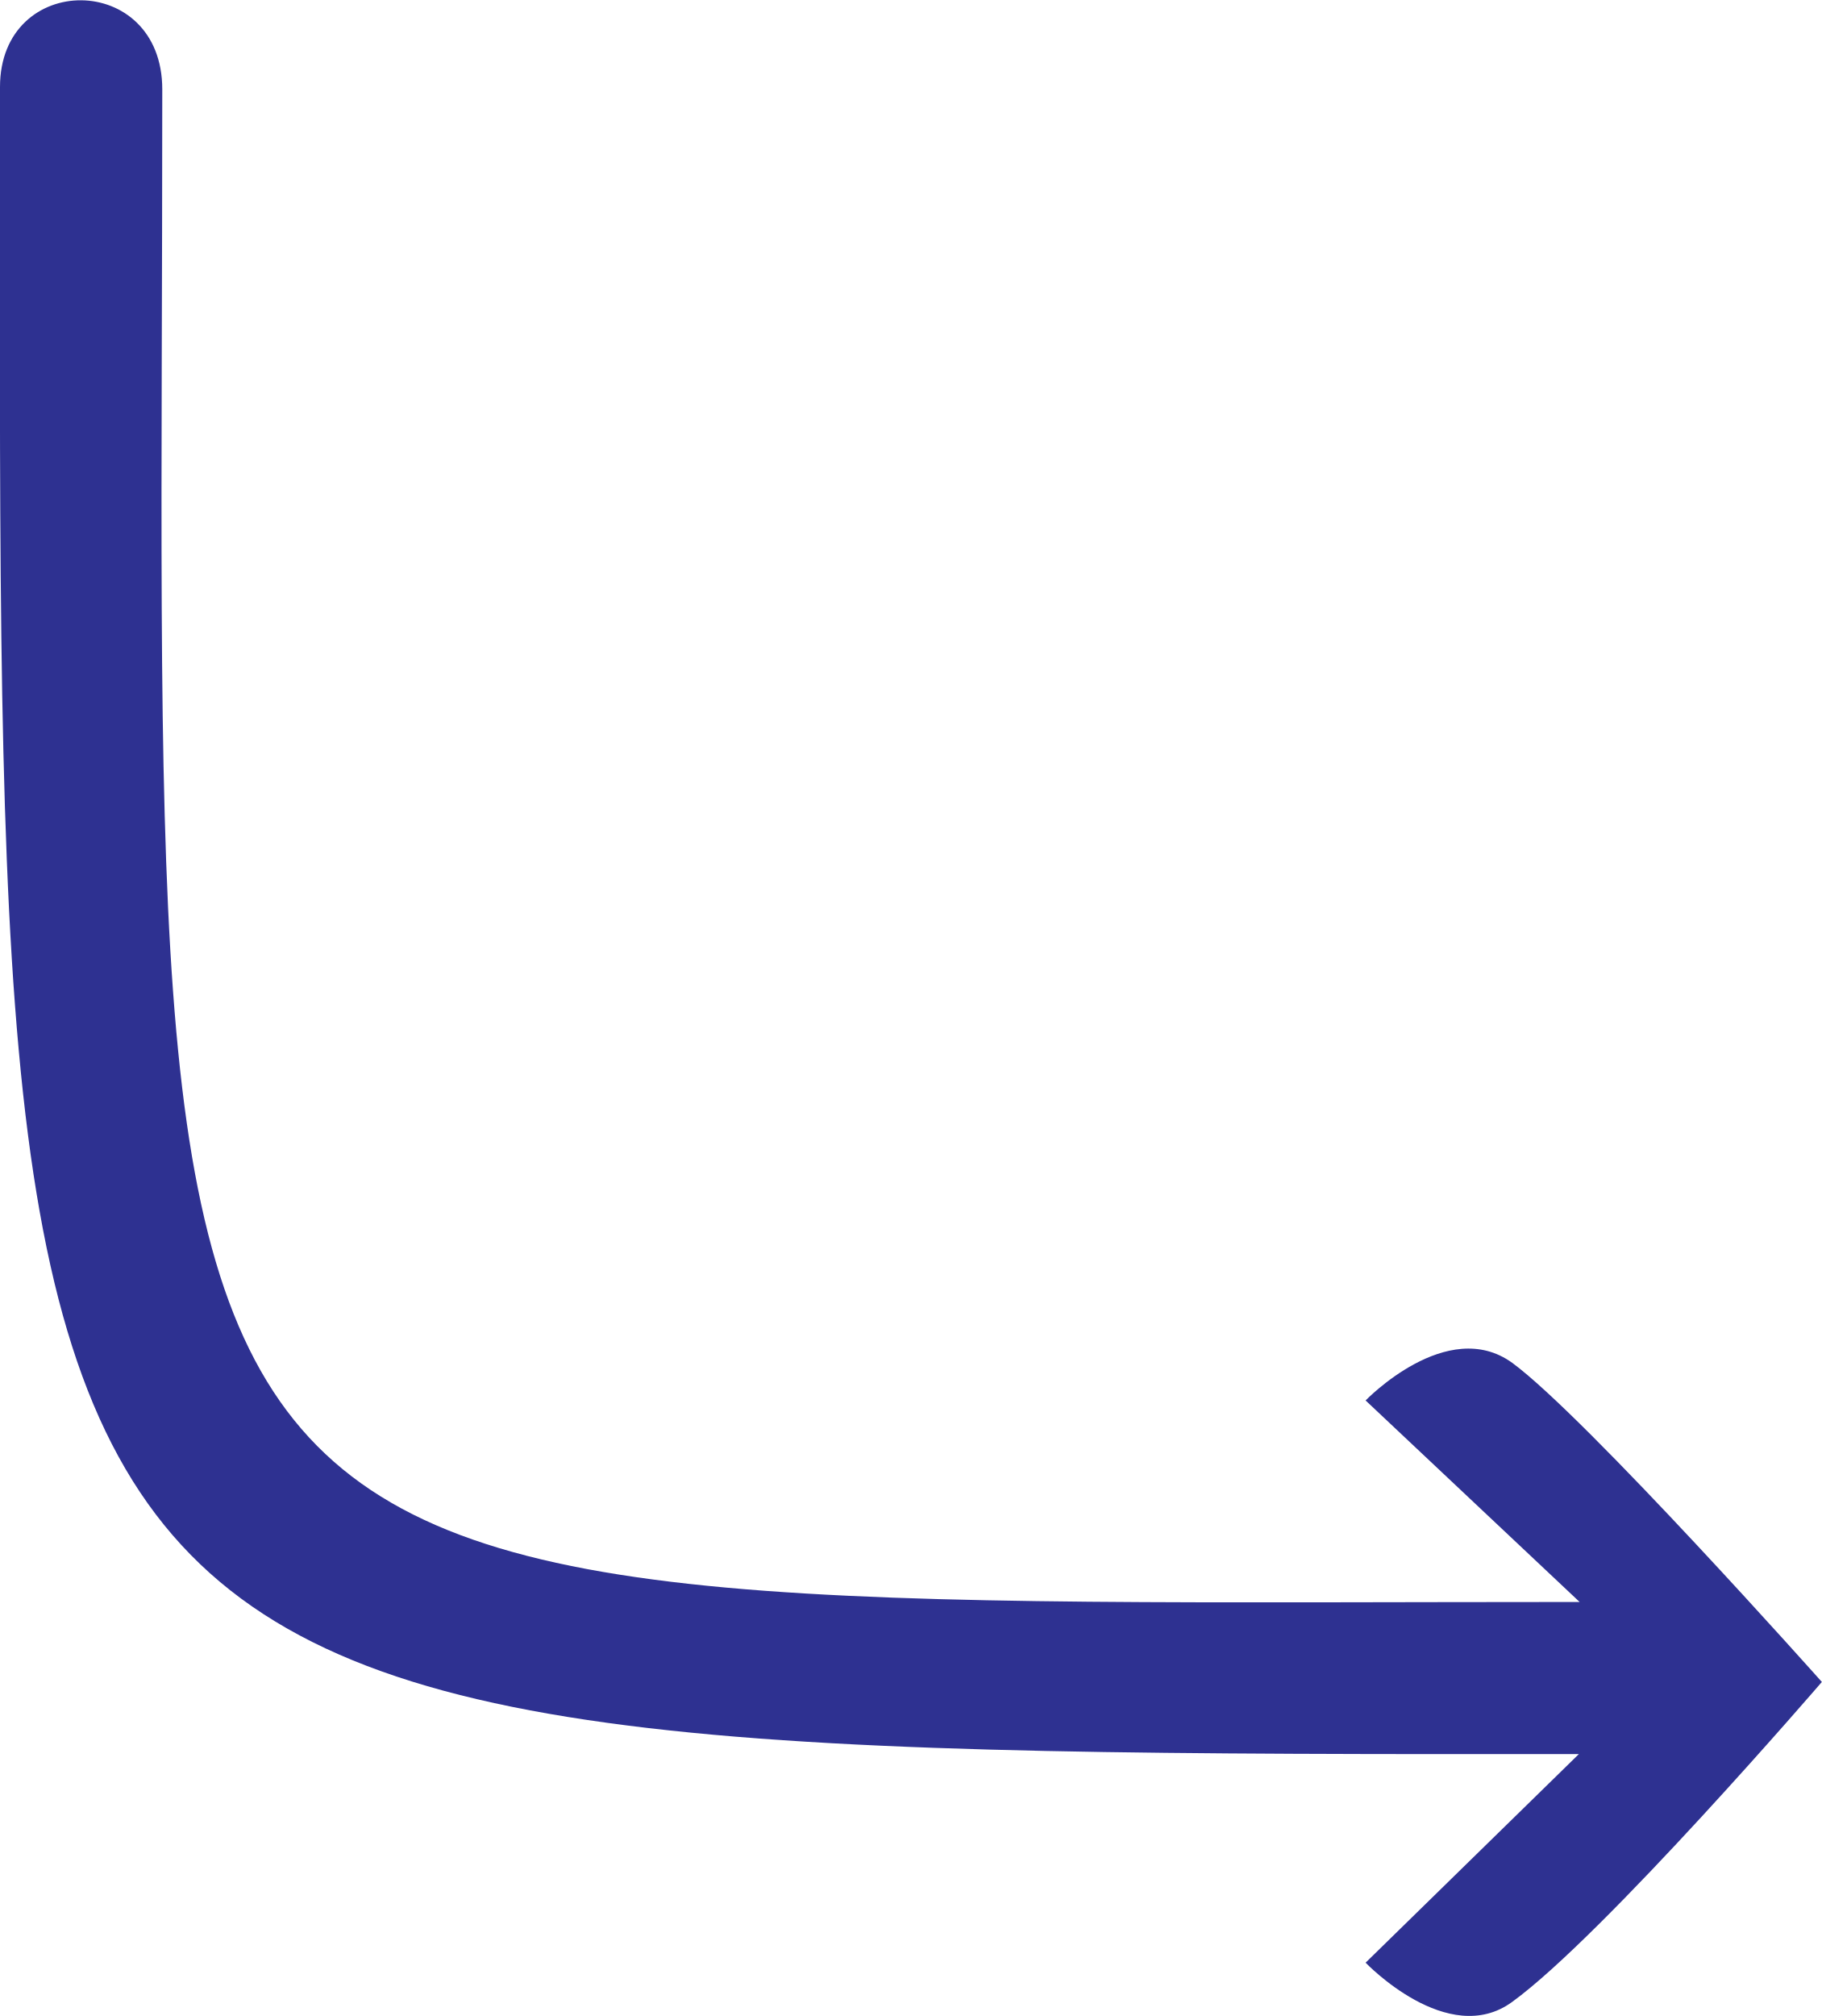
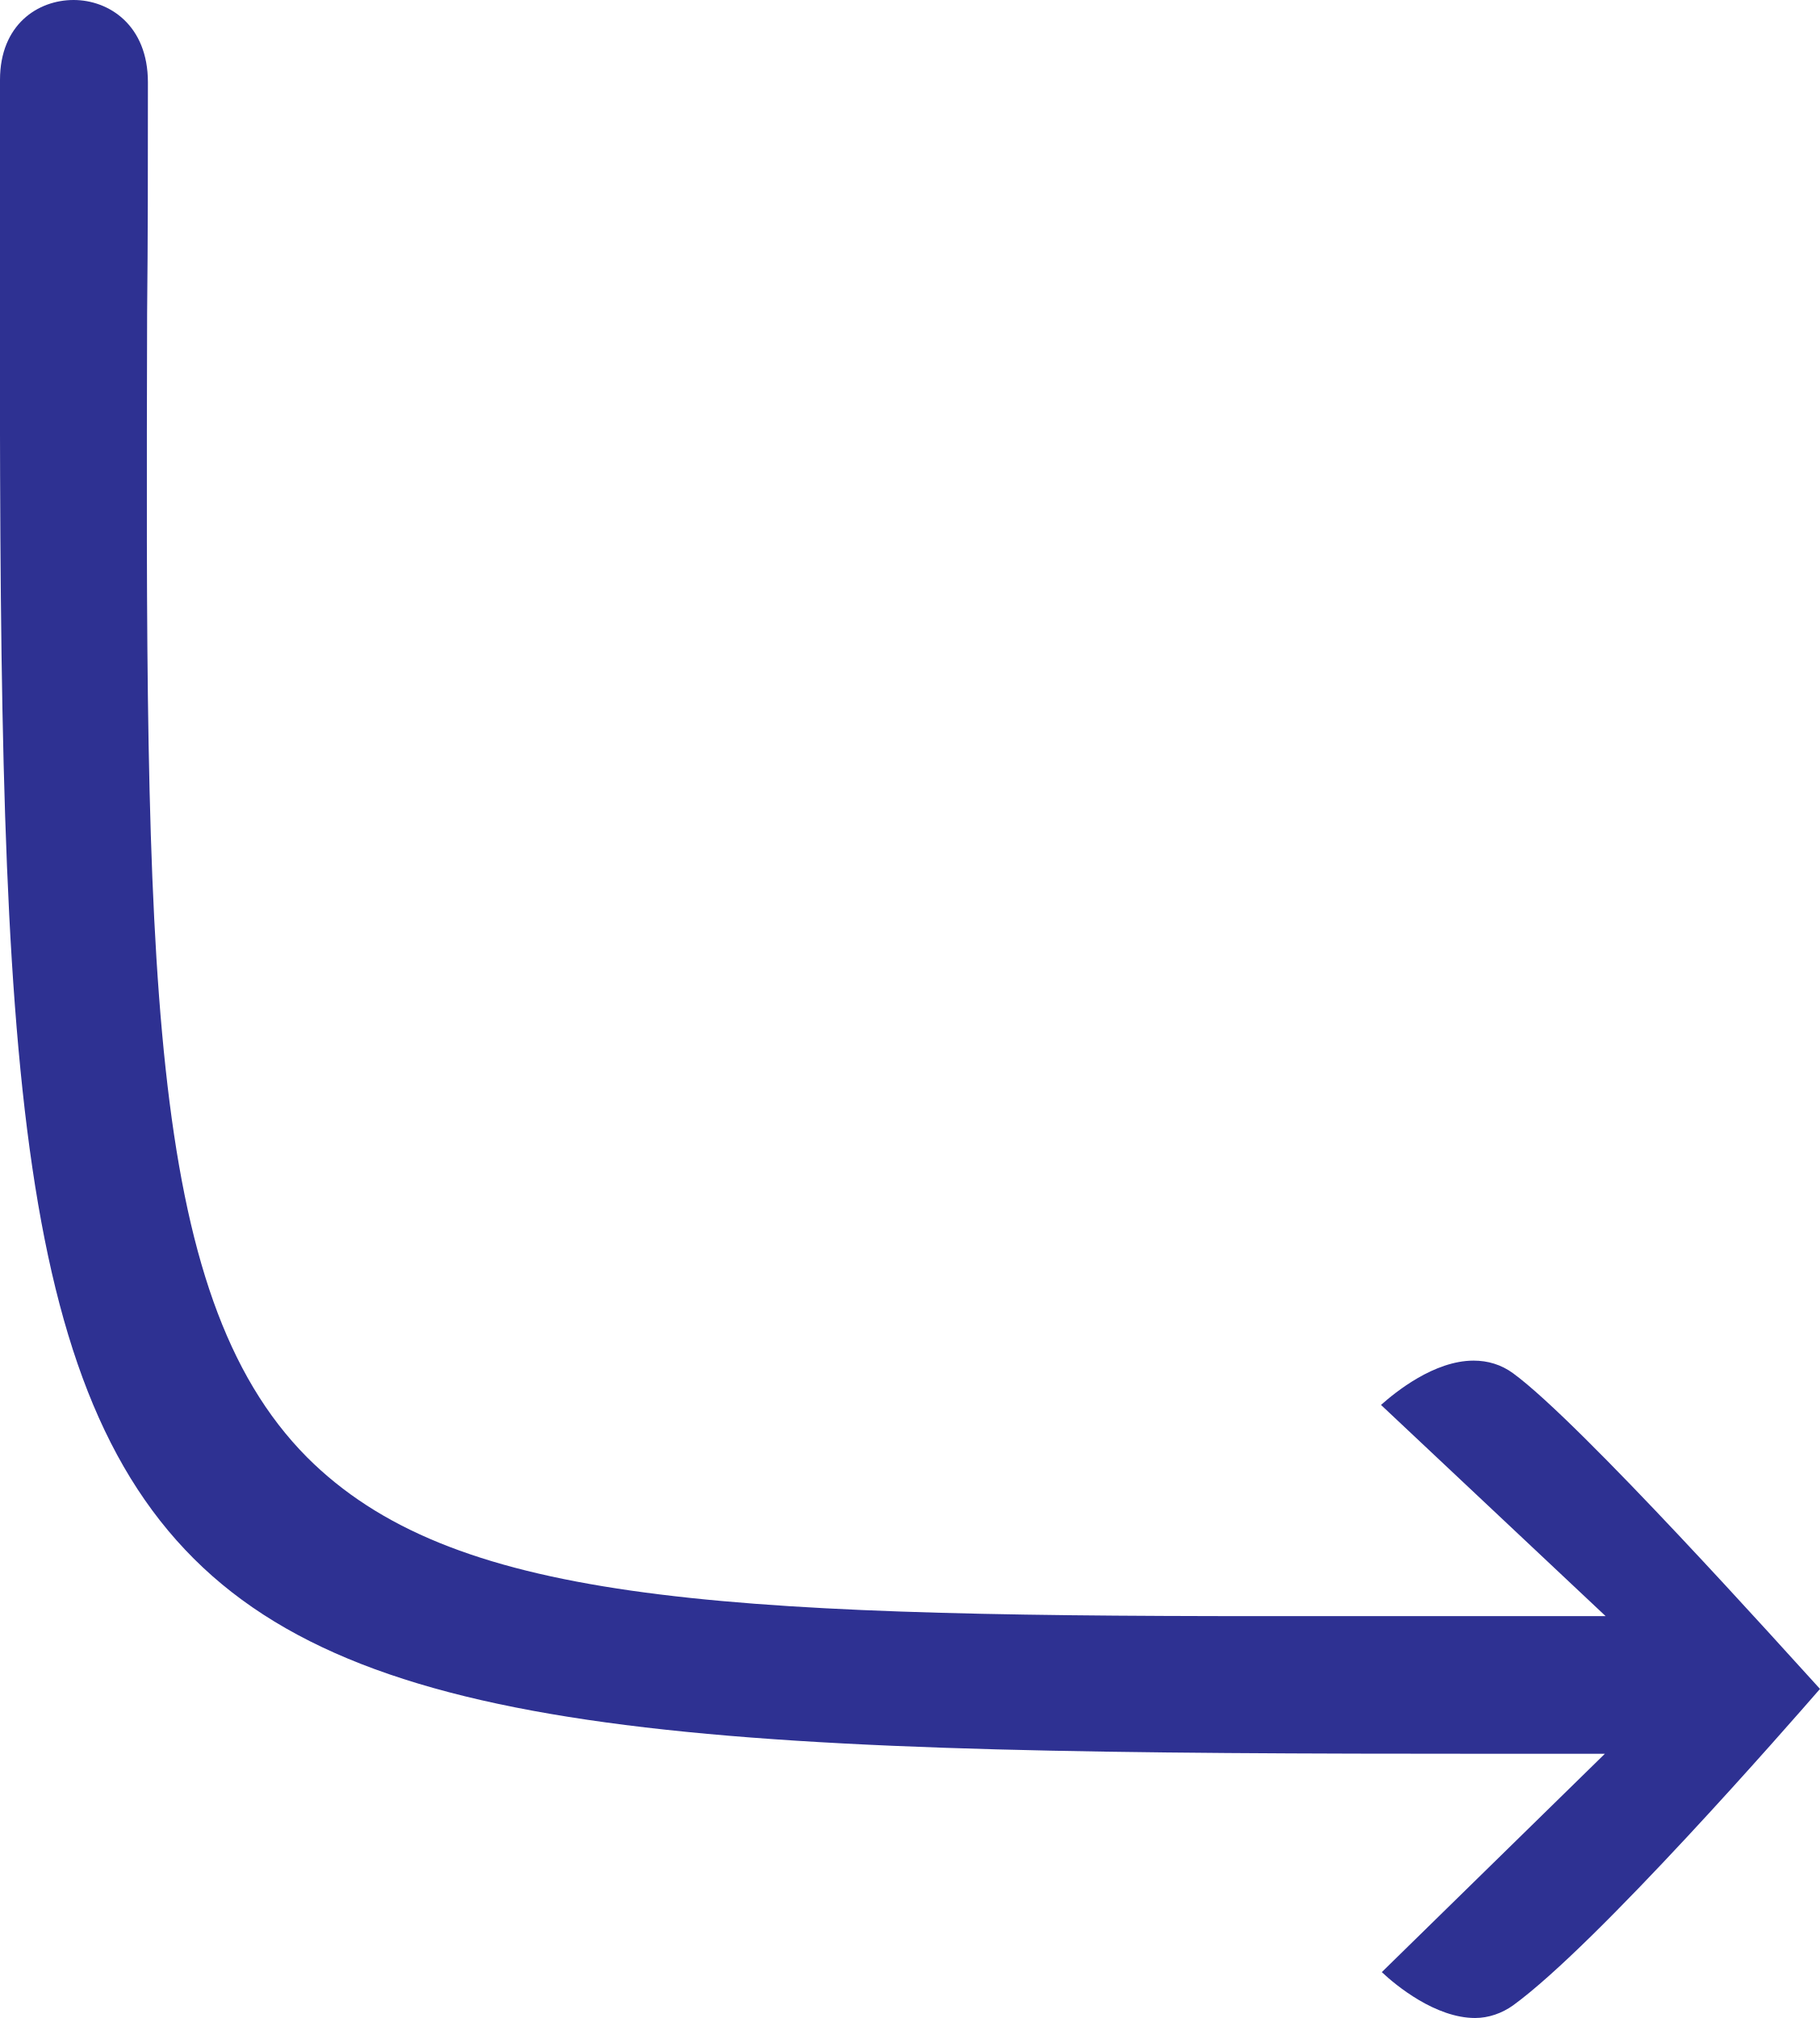
- <svg xmlns="http://www.w3.org/2000/svg" version="1.1" id="Layer_1" x="0px" y="0px" viewBox="0 0 232.4 257.1" style="enable-background:new 0 0 232.4 257.1;" xml:space="preserve">
+ <svg xmlns="http://www.w3.org/2000/svg" version="1.1" id="Layer_1" x="0px" y="0px" viewBox="0 0 230.1 255.1" style="enable-background:new 0 0 230.1 255.1;" xml:space="preserve">
  <style type="text/css">
- 	.st0{fill:#2E3191;}
+ 	.st0{fill:#2E3192;}
+ 	.st1{fill:#2E3191;}
</style>
-   <path class="st0" d="M0,11.1C0-3.7,20.7-3.7,20.7,11.4c0,201.3-10.3,192.9,180.8,192.9l-27.3-25.7c0,0,10.4-10.8,18.7-4.8  c9.4,6.9,39.5,40.7,39.5,40.7s-27.8,32.3-39.5,40.8c-8.2,6-18.7-5-18.7-5l27.2-26.6C-5.4,223.8,0,223.4,0,11.1L0,11.1z" />
+   <g>
+     <path class="st0" d="M186.5,255.1c-5,0-10-4.1-11.8-5.8l28.2-27.6l-14.3,0c-95.1,0-141.9-1.1-165.2-25.8C-0.1,171-0.1,122.5,0,26   c0-5.2,0-10.5,0-15.9C0,3.1,4.8,0,9.3,0c4.5,0,9.4,3.2,9.4,10.4c0,10.3,0,20-0.1,29.2c-0.2,82.5-0.3,123.9,20.2,144.6   c18.2,18.2,50.8,20.1,121,20.1c6,0,12.2,0,18.6,0c7,0,14.4,0,22.1,0h2.5l-28.4-26.7c1.8-1.6,6.7-5.6,11.7-5.6c1.8,0,3.5,0.5,5,1.6   c8.5,6.2,34.5,35.2,38.8,39.9c-4,4.6-28.2,32.3-38.8,40C189.9,254.5,188.2,255.1,186.5,255.1z" />
+   </g>
+   <path class="st1" d="M313.5,303.7c0-14.8,20.7-14.8,20.7,0.3c0,201.3-10.3,192.9,180.8,192.9l-27.3-25.7c0,0,10.4-10.8,18.7-4.8  c9.4,6.9,39.5,40.7,39.5,40.7s-27.8,32.3-39.5,40.8c-8.2,6-18.7-5-18.7-5l27.2-26.6C308.1,516.4,313.5,516,313.5,303.7L313.5,303.7z  " />
</svg>
